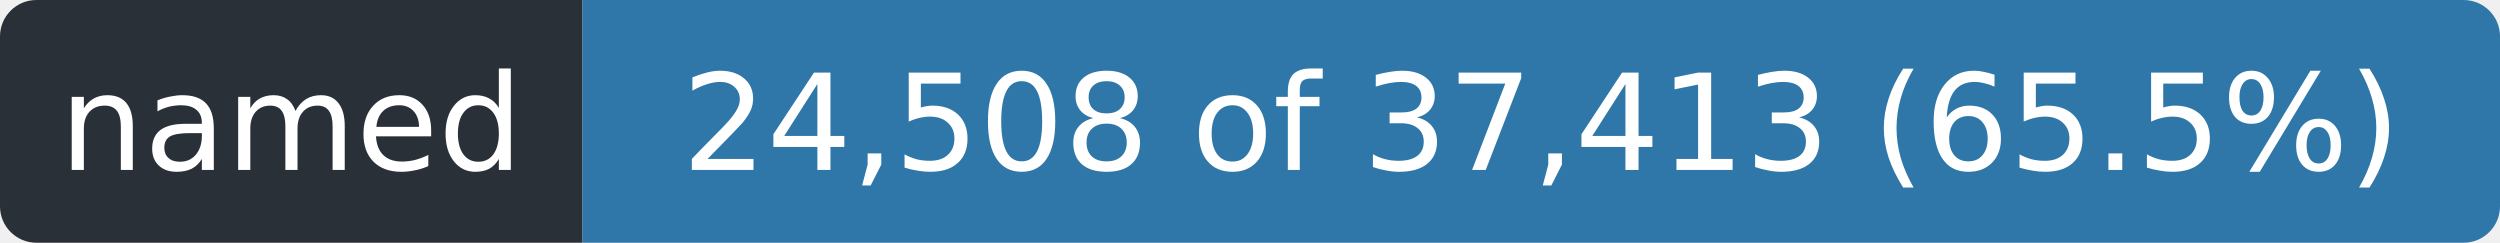
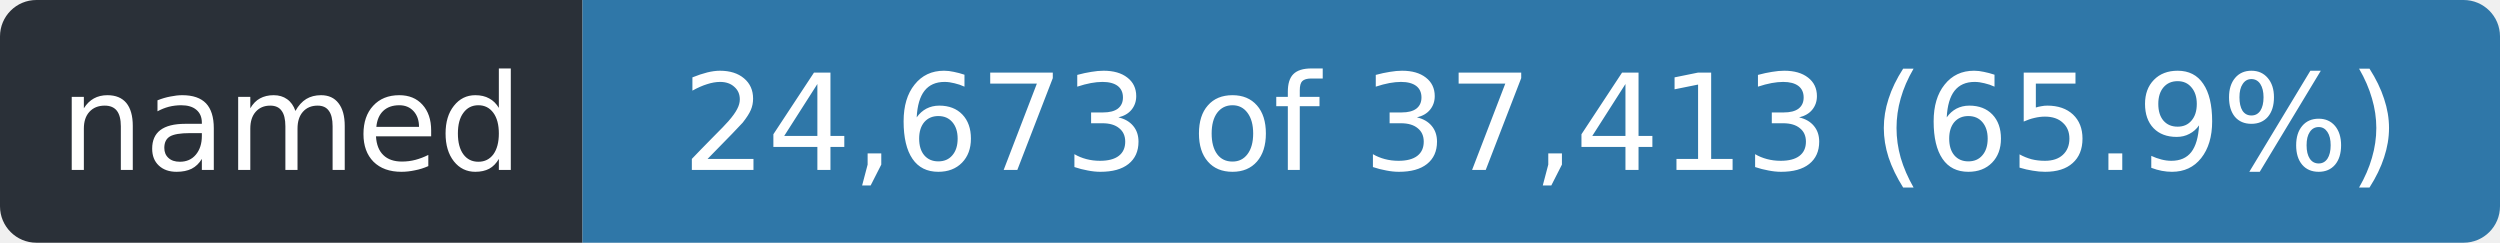
- <svg xmlns="http://www.w3.org/2000/svg" width="206" height="20" role="img" aria-label="named: 24,508 of 37,413 (65.5%)">
+ <svg xmlns="http://www.w3.org/2000/svg" width="206" height="20" role="img" aria-label="named: 24,673 of 37,413 (65.9%)">
  <clipPath id="r">
    <rect width="206" height="20" rx="3" />
  </clipPath>
  <g clip-path="url(#r)">
    <rect width="48" height="20" fill="#2a3038" />
    <rect x="48" width="158" height="20" fill="#2f77a8" />
  </g>
  <g fill="#fff" font-family="Verdana,Geneva,DejaVu Sans,sans-serif" font-size="11" text-anchor="middle">
    <text x="24.0" y="14" textLength="36">named</text>
-     <text x="127.0" y="14" textLength="146">24,508 of 37,413 (65.5%)</text>
+     <text x="127.0" y="14" textLength="146">24,673 of 37,413 (65.9%)</text>
  </g>
</svg>
